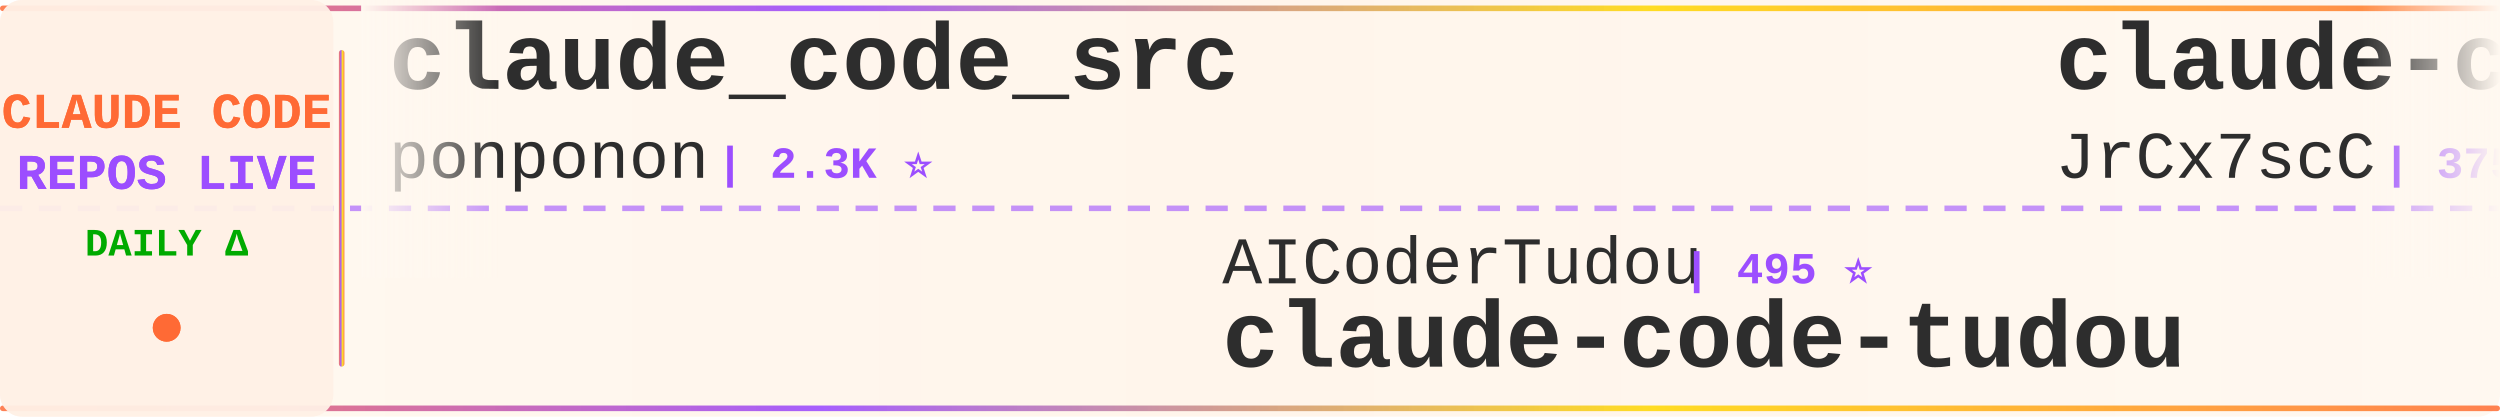
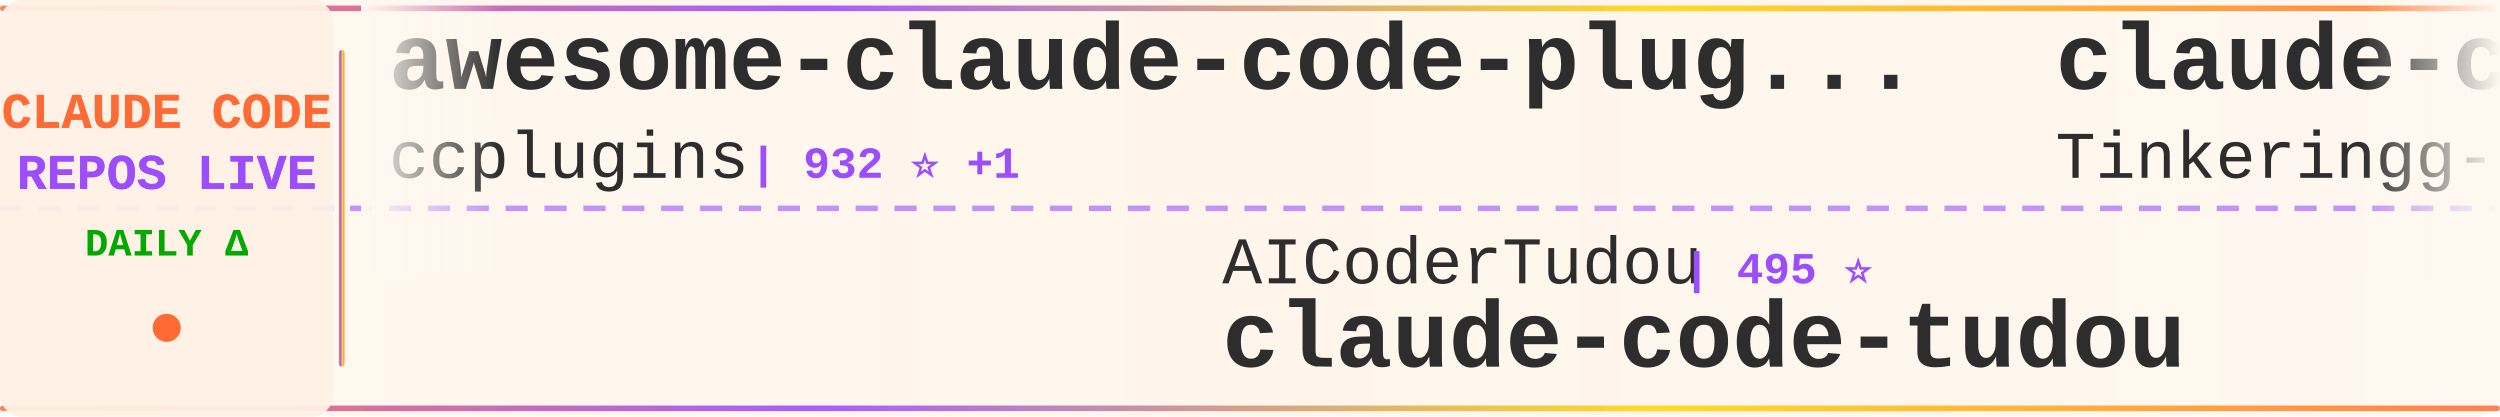
<svg xmlns="http://www.w3.org/2000/svg" width="900" height="150">
  <defs>
    <linearGradient id="tickerBg" x1="0%" y1="0%" x2="100%" y2="0%">
      <stop offset="0%" style="stop-color:#fff8f0;stop-opacity:0.98" />
      <stop offset="50%" style="stop-color:#fff5eb;stop-opacity:1" />
      <stop offset="100%" style="stop-color:#fff8f0;stop-opacity:0.98" />
    </linearGradient>
    <linearGradient id="borderGrad" x1="0%" y1="0%" x2="100%" y2="0%">
      <stop offset="0%" style="stop-color:#FF6B35;stop-opacity:0.85">
        <animate attributeName="stop-opacity" values="0.85;1;0.85" dur="2s" repeatCount="indefinite" />
      </stop>
      <stop offset="33%" style="stop-color:#9C4EFF;stop-opacity:0.9">
        <animate attributeName="stop-opacity" values="0.9;1;0.9" dur="2.2s" repeatCount="indefinite" />
      </stop>
      <stop offset="66%" style="stop-color:#FFD700;stop-opacity:0.85">
        <animate attributeName="stop-opacity" values="0.85;1;0.85" dur="1.8s" repeatCount="indefinite" />
      </stop>
      <stop offset="100%" style="stop-color:#FF6B35;stop-opacity:0.85">
        <animate attributeName="stop-opacity" values="0.85;1;0.85" dur="2s" repeatCount="indefinite" />
      </stop>
    </linearGradient>
    <filter id="textGlow">
      <feGaussianBlur stdDeviation="0.15" result="coloredBlur" />
      <feMerge>
        <feMergeNode in="coloredBlur" />
        <feMergeNode in="SourceGraphic" />
      </feMerge>
    </filter>
    <filter id="metricGlow">
      <feGaussianBlur stdDeviation="0.2" result="coloredBlur" />
      <feMerge>
        <feMergeNode in="coloredBlur" />
        <feMergeNode in="SourceGraphic" />
      </feMerge>
    </filter>
    <linearGradient id="leftFade" x1="0%" y1="0%" x2="100%" y2="0%">
      <stop offset="0%" style="stop-color:#fff8f0;stop-opacity:1" />
      <stop offset="100%" style="stop-color:#fff8f0;stop-opacity:0" />
    </linearGradient>
    <linearGradient id="rightFade" x1="0%" y1="0%" x2="100%" y2="0%">
      <stop offset="0%" style="stop-color:#fff8f0;stop-opacity:0" />
      <stop offset="100%" style="stop-color:#fff8f0;stop-opacity:1" />
    </linearGradient>
  </defs>
  <rect width="900" height="150" fill="url(#tickerBg)" rx="8" />
  <rect x="0" y="2" width="900" height="2" fill="url(#borderGrad)" rx="1" />
  <rect x="0" y="146" width="900" height="2" fill="url(#borderGrad)" rx="1" />
  <line x1="0" y1="75" x2="900" y2="75" stroke="#9C4EFF" stroke-width="2" stroke-dasharray="8 6" opacity="0.6" />
  <rect x="0" y="0" width="120" height="150" fill="#fff0e6" opacity="0.95" rx="8" />
  <text x="60" y="46" font-family="'Courier New', monospace" font-size="18" font-weight="bold" fill="#FF6B35" text-anchor="middle" filter="url(#textGlow)">
    CLAUDE CODE
  </text>
  <text x="60" y="68" font-family="'Courier New', monospace" font-size="18" font-weight="bold" fill="#9C4EFF" text-anchor="middle" filter="url(#textGlow)">
    REPOS LIVE
  </text>
  <text x="60" y="92" font-family="'Courier New', monospace" font-size="14" font-weight="bold" fill="#00aa00" text-anchor="middle">
    DAILY Δ
  </text>
  <circle cx="60" cy="118" r="5" fill="#FF6B35" filter="url(#metricGlow)">
    <animate attributeName="r" values="4;6;4" dur="1.5s" repeatCount="indefinite" />
    <animate attributeName="opacity" values="0.6;1;0.6" dur="1.5s" repeatCount="indefinite" />
  </circle>
  <rect x="122" y="18" width="2" height="114" fill="url(#borderGrad)" rx="1" />
  <clipPath id="tickerClip">
    <rect x="130" y="0" width="770" height="150" />
  </clipPath>
  <g clip-path="url(#tickerClip)">
    <g id="tickerItems">
      <animateTransform attributeName="transform" attributeType="XML" type="translate" from="0 0" to="-3000 0" dur="54s" repeatCount="indefinite" />
      <g transform="translate(0, 0)">
-         <text x="140" y="32" font-family="'Courier New', monospace" font-size="34" font-weight="bold" fill="#2d2d2d">claude_code_src</text>
-         <text x="140" y="64" font-family="'Courier New', monospace" font-size="24" font-weight="normal" fill="#2d2d2d" opacity="1.0">ponponon</text>
-         <text x="258" y="64" font-family="'Courier New', monospace" font-size="16" font-weight="bold" fill="#9C4EFF"> | 2.3K ⭐</text>
+         <text x="140" y="32" font-family="'Courier New', monospace" font-size="34" font-weight="bold" fill="#2d2d2d">awesome-claude-code-plug...</text>
+         <text x="140" y="64" font-family="'Courier New', monospace" font-size="24" font-weight="normal" fill="#2d2d2d" opacity="1.0">ccplugins</text>
+         <text x="270" y="64" font-family="'Courier New', monospace" font-size="16" font-weight="bold" fill="#9C4EFF"> | 932 ⭐ +1</text>
      </g>
      <g transform="translate(300, 0)">
        <text x="140" y="102" font-family="'Courier New', monospace" font-size="24" font-weight="normal" fill="#2d2d2d" opacity="1.0">AICoderTudou</text>
        <text x="306" y="102" font-family="'Courier New', monospace" font-size="16" font-weight="bold" fill="#9C4EFF"> | 495 ⭐</text>
        <text x="140" y="132" font-family="'Courier New', monospace" font-size="34" font-weight="bold" fill="#2d2d2d">claude-code-tudou</text>
      </g>
      <g transform="translate(600, 0)">
-         <text x="140" y="32" font-family="'Courier New', monospace" font-size="34" font-weight="bold" fill="#2d2d2d">claude-code-source</text>
-         <text x="140" y="64" font-family="'Courier New', monospace" font-size="24" font-weight="normal" fill="#2d2d2d" opacity="1.0">JrCx7scC</text>
-         <text x="258" y="64" font-family="'Courier New', monospace" font-size="16" font-weight="bold" fill="#9C4EFF"> | 375 ⭐</text>
+         <text x="140" y="32" font-family="'Courier New', monospace" font-size="34" font-weight="bold" fill="#2d2d2d">claude-code</text>
+         <text x="140" y="64" font-family="'Courier New', monospace" font-size="24" font-weight="normal" fill="#2d2d2d" opacity="1.0">Tinkeringg-Lab</text>
+         <text x="330" y="64" font-family="'Courier New', monospace" font-size="16" font-weight="bold" fill="#9C4EFF"> | 212 ⭐</text>
      </g>
      <g transform="translate(900, 0)">
-         <text x="140" y="102" font-family="'Courier New', monospace" font-size="24" font-weight="normal" fill="#2d2d2d" opacity="1.0">T-Lab-CUHKSZ</text>
-         <text x="306" y="102" font-family="'Courier New', monospace" font-size="16" font-weight="bold" fill="#9C4EFF"> | 328 ⭐ -1</text>
-         <text x="140" y="132" font-family="'Courier New', monospace" font-size="34" font-weight="bold" fill="#2d2d2d">claude-code</text>
+         <text x="140" y="102" font-family="'Courier New', monospace" font-size="24" font-weight="normal" fill="#2d2d2d" opacity="1.0">Yuyz0112</text>
+         <text x="258" y="102" font-family="'Courier New', monospace" font-size="16" font-weight="bold" fill="#9C4EFF"> | 2.4K ⭐</text>
+         <text x="140" y="132" font-family="'Courier New', monospace" font-size="34" font-weight="bold" fill="#2d2d2d">claude-code-reverse</text>
      </g>
      <g transform="translate(1200, 0)">
-         <text x="140" y="32" font-family="'Courier New', monospace" font-size="34" font-weight="bold" fill="#2d2d2d">andrej-karpathy-skills</text>
-         <text x="140" y="64" font-family="'Courier New', monospace" font-size="24" font-weight="normal" fill="#2d2d2d" opacity="1.0">multica-ai</text>
-         <text x="282" y="64" font-family="'Courier New', monospace" font-size="16" font-weight="bold" fill="#9C4EFF"> | 210.2K ⭐ +257</text>
+         <text x="140" y="32" font-family="'Courier New', monospace" font-size="34" font-weight="bold" fill="#2d2d2d">awesome-claude-code-suba...</text>
+         <text x="140" y="64" font-family="'Courier New', monospace" font-size="24" font-weight="normal" fill="#2d2d2d" opacity="1.0">VoltAgent</text>
+         <text x="270" y="64" font-family="'Courier New', monospace" font-size="16" font-weight="bold" fill="#9C4EFF"> | 24.9K ⭐ +12</text>
      </g>
      <g transform="translate(1500, 0)">
-         <text x="140" y="102" font-family="'Courier New', monospace" font-size="24" font-weight="normal" fill="#2d2d2d" opacity="1.0">shareAI-lab</text>
-         <text x="294" y="102" font-family="'Courier New', monospace" font-size="16" font-weight="bold" fill="#9C4EFF"> | 76.1K ⭐ +69</text>
-         <text x="140" y="132" font-family="'Courier New', monospace" font-size="34" font-weight="bold" fill="#2d2d2d">learn-claude-code</text>
+         <text x="140" y="102" font-family="'Courier New', monospace" font-size="24" font-weight="normal" fill="#2d2d2d" opacity="1.0">alex000kim</text>
+         <text x="282" y="102" font-family="'Courier New', monospace" font-size="16" font-weight="bold" fill="#9C4EFF"> | 233 ⭐</text>
+         <text x="140" y="132" font-family="'Courier New', monospace" font-size="34" font-weight="bold" fill="#2d2d2d">claude-code</text>
      </g>
      <g transform="translate(1800, 0)">
        <text x="140" y="32" font-family="'Courier New', monospace" font-size="34" font-weight="bold" fill="#2d2d2d">claude-code</text>
-         <text x="140" y="64" font-family="'Courier New', monospace" font-size="24" font-weight="normal" fill="#2d2d2d" opacity="1.0">anthropics</text>
-         <text x="282" y="64" font-family="'Courier New', monospace" font-size="16" font-weight="bold" fill="#9C4EFF"> | 144.1K ⭐ +137</text>
+         <text x="140" y="64" font-family="'Courier New', monospace" font-size="24" font-weight="normal" fill="#2d2d2d" opacity="1.0">lowcortisolprogrammer</text>
+         <text x="414" y="64" font-family="'Courier New', monospace" font-size="16" font-weight="bold" fill="#9C4EFF"> | 171 ⭐</text>
      </g>
      <g transform="translate(2100, 0)">
-         <text x="140" y="102" font-family="'Courier New', monospace" font-size="24" font-weight="normal" fill="#2d2d2d" opacity="1.0">jarmuine</text>
-         <text x="258" y="102" font-family="'Courier New', monospace" font-size="16" font-weight="bold" fill="#9C4EFF"> | 2.3K ⭐ +1</text>
-         <text x="140" y="132" font-family="'Courier New', monospace" font-size="34" font-weight="bold" fill="#2d2d2d">claude-code</text>
+         <text x="140" y="102" font-family="'Courier New', monospace" font-size="24" font-weight="normal" fill="#2d2d2d" opacity="1.0">chauncygu</text>
+         <text x="270" y="102" font-family="'Courier New', monospace" font-size="16" font-weight="bold" fill="#9C4EFF"> | 2.8K ⭐ +1</text>
+         <text x="140" y="132" font-family="'Courier New', monospace" font-size="34" font-weight="bold" fill="#2d2d2d">collection-claude-code-s...</text>
      </g>
      <g transform="translate(2400, 0)">
-         <text x="140" y="32" font-family="'Courier New', monospace" font-size="34" font-weight="bold" fill="#2d2d2d">claude-code</text>
-         <text x="140" y="64" font-family="'Courier New', monospace" font-size="24" font-weight="normal" fill="#2d2d2d" opacity="1.0">Onewon</text>
-         <text x="234" y="64" font-family="'Courier New', monospace" font-size="16" font-weight="bold" fill="#9C4EFF"> | 181 ⭐</text>
+         <text x="140" y="32" font-family="'Courier New', monospace" font-size="34" font-weight="bold" fill="#2d2d2d">claude-code-workflows</text>
+         <text x="140" y="64" font-family="'Courier New', monospace" font-size="24" font-weight="normal" fill="#2d2d2d" opacity="1.0">OneRedOak</text>
+         <text x="270" y="64" font-family="'Courier New', monospace" font-size="16" font-weight="bold" fill="#9C4EFF"> | 3.9K ⭐</text>
      </g>
      <g transform="translate(2700, 0)">
-         <text x="140" y="102" font-family="'Courier New', monospace" font-size="24" font-weight="normal" fill="#2d2d2d" opacity="1.0">fazxes</text>
-         <text x="234" y="102" font-family="'Courier New', monospace" font-size="16" font-weight="bold" fill="#9C4EFF"> | 234 ⭐</text>
-         <text x="140" y="132" font-family="'Courier New', monospace" font-size="34" font-weight="bold" fill="#2d2d2d">Claude-code</text>
+         <text x="140" y="102" font-family="'Courier New', monospace" font-size="24" font-weight="normal" fill="#2d2d2d" opacity="1.0">lorryjovens-hub</text>
+         <text x="342" y="102" font-family="'Courier New', monospace" font-size="16" font-weight="bold" fill="#9C4EFF"> | 1.7K ⭐ -1</text>
+         <text x="140" y="132" font-family="'Courier New', monospace" font-size="34" font-weight="bold" fill="#2d2d2d">claude-code-rust</text>
      </g>
      <g transform="translate(3000, 0)">
-         <text x="140" y="32" font-family="'Courier New', monospace" font-size="34" font-weight="bold" fill="#2d2d2d">claude_code_src</text>
-         <text x="140" y="64" font-family="'Courier New', monospace" font-size="24" font-weight="normal" fill="#2d2d2d" opacity="1.0">ponponon</text>
-         <text x="258" y="64" font-family="'Courier New', monospace" font-size="16" font-weight="bold" fill="#9C4EFF"> | 2.3K ⭐</text>
+         <text x="140" y="32" font-family="'Courier New', monospace" font-size="34" font-weight="bold" fill="#2d2d2d">awesome-claude-code-plug...</text>
+         <text x="140" y="64" font-family="'Courier New', monospace" font-size="24" font-weight="normal" fill="#2d2d2d" opacity="1.0">ccplugins</text>
+         <text x="270" y="64" font-family="'Courier New', monospace" font-size="16" font-weight="bold" fill="#9C4EFF"> | 932 ⭐ +1</text>
      </g>
      <g transform="translate(3300, 0)">
        <text x="140" y="102" font-family="'Courier New', monospace" font-size="24" font-weight="normal" fill="#2d2d2d" opacity="1.0">AICoderTudou</text>
        <text x="306" y="102" font-family="'Courier New', monospace" font-size="16" font-weight="bold" fill="#9C4EFF"> | 495 ⭐</text>
        <text x="140" y="132" font-family="'Courier New', monospace" font-size="34" font-weight="bold" fill="#2d2d2d">claude-code-tudou</text>
      </g>
      <g transform="translate(3600, 0)">
-         <text x="140" y="32" font-family="'Courier New', monospace" font-size="34" font-weight="bold" fill="#2d2d2d">claude-code-source</text>
-         <text x="140" y="64" font-family="'Courier New', monospace" font-size="24" font-weight="normal" fill="#2d2d2d" opacity="1.0">JrCx7scC</text>
-         <text x="258" y="64" font-family="'Courier New', monospace" font-size="16" font-weight="bold" fill="#9C4EFF"> | 375 ⭐</text>
+         <text x="140" y="32" font-family="'Courier New', monospace" font-size="34" font-weight="bold" fill="#2d2d2d">claude-code</text>
+         <text x="140" y="64" font-family="'Courier New', monospace" font-size="24" font-weight="normal" fill="#2d2d2d" opacity="1.0">Tinkeringg-Lab</text>
+         <text x="330" y="64" font-family="'Courier New', monospace" font-size="16" font-weight="bold" fill="#9C4EFF"> | 212 ⭐</text>
      </g>
      <g transform="translate(3900, 0)">
-         <text x="140" y="102" font-family="'Courier New', monospace" font-size="24" font-weight="normal" fill="#2d2d2d" opacity="1.0">T-Lab-CUHKSZ</text>
-         <text x="306" y="102" font-family="'Courier New', monospace" font-size="16" font-weight="bold" fill="#9C4EFF"> | 328 ⭐ -1</text>
-         <text x="140" y="132" font-family="'Courier New', monospace" font-size="34" font-weight="bold" fill="#2d2d2d">claude-code</text>
+         <text x="140" y="102" font-family="'Courier New', monospace" font-size="24" font-weight="normal" fill="#2d2d2d" opacity="1.0">Yuyz0112</text>
+         <text x="258" y="102" font-family="'Courier New', monospace" font-size="16" font-weight="bold" fill="#9C4EFF"> | 2.4K ⭐</text>
+         <text x="140" y="132" font-family="'Courier New', monospace" font-size="34" font-weight="bold" fill="#2d2d2d">claude-code-reverse</text>
      </g>
    </g>
  </g>
  <rect x="130" y="0" width="50" height="100" fill="url(#leftFade)" />
  <rect x="850" y="0" width="50" height="100" fill="url(#rightFade)" />
</svg>
